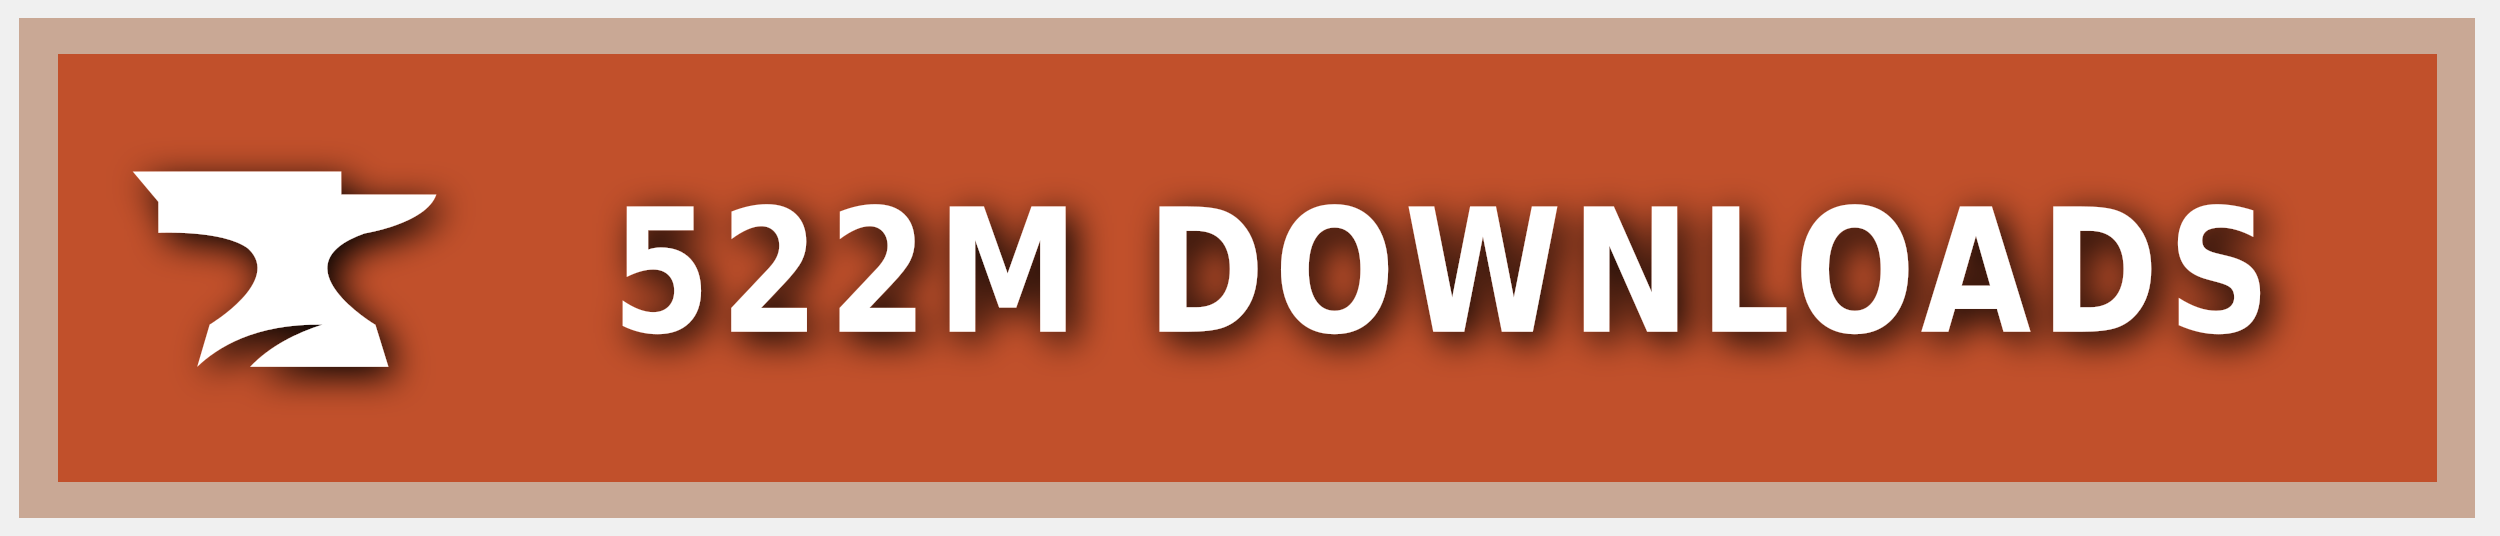
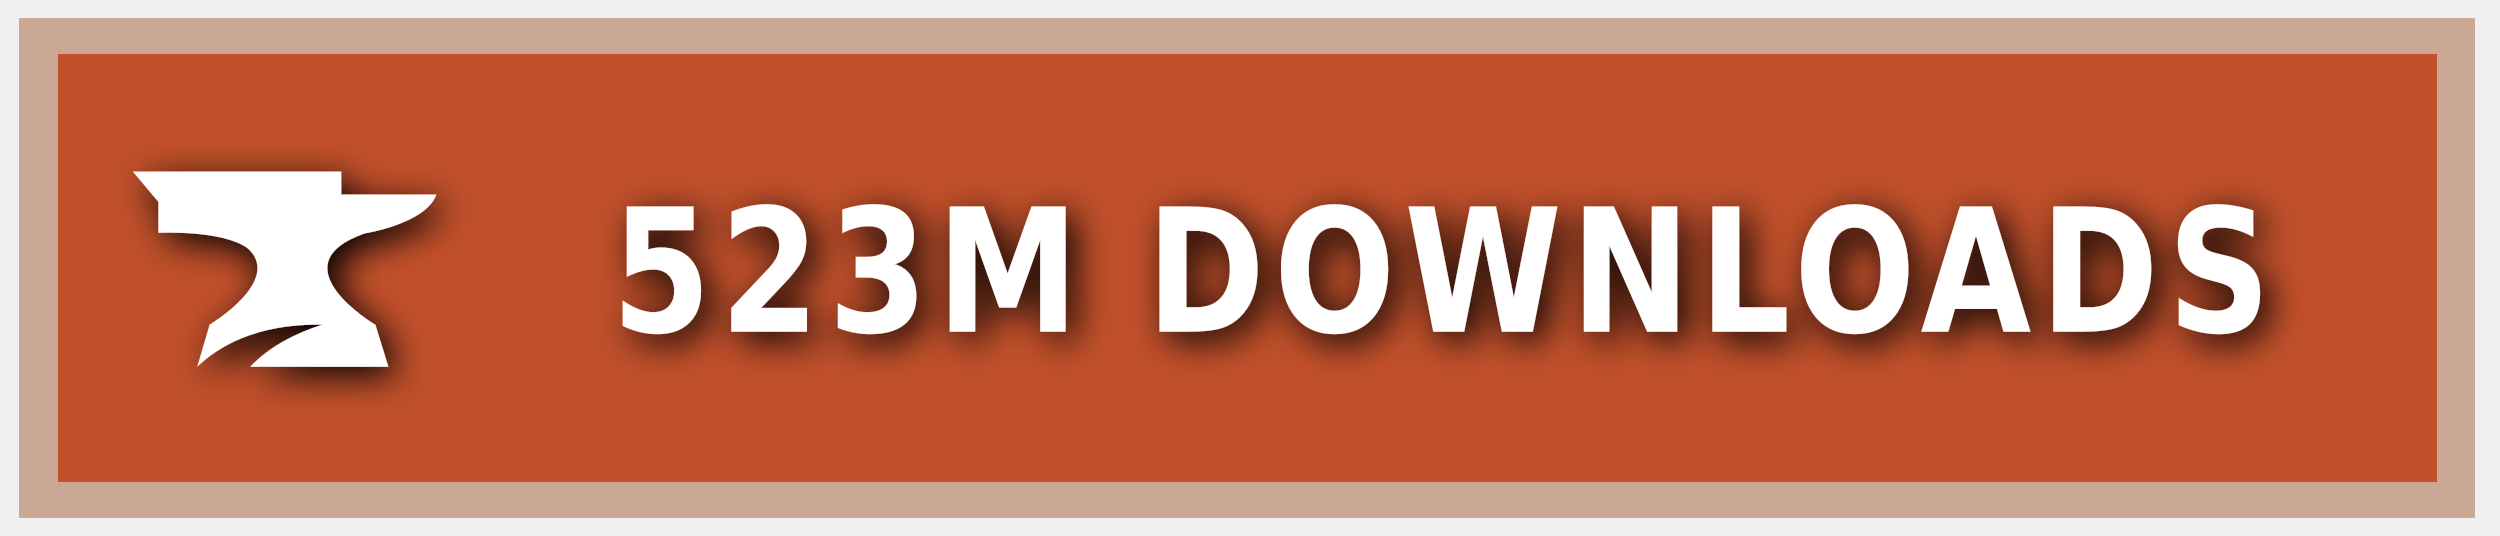
<svg xmlns="http://www.w3.org/2000/svg" xmlns:ns1="https://boxy-svg.com" width="140" height="30" role="img" aria-label="CURSEFORGE">
  <style> g:not(.noshadow) { filter: drop-shadow(0.5px 0.5px 1.0px black); } </style>
  <defs>
    <ns1:guide x="121.656" y="10.118" angle="90" />
    <ns1:guide x="127.198" y="17.628" angle="90" />
    <ns1:guide x="8.199" y="-3.08" angle="0" />
    <ns1:guide x="20.449" y="-4.101" angle="0" />
  </defs>
  <g class="noshadow" shape-rendering="crispEdges" style="" transform="matrix(1.074564, 0, 0, 1, 0, 0)">
    <rect x="1" y="1" width="128" height="28" style="fill: #F16436;" />
    <rect x="1" y="1" width="128" height="28" style="fill: rgba(0, 0, 0, 0.2);" />
    <rect x="2" y="2" width="126" height="26" style="fill: none; stroke-width:2px; stroke: rgba(211, 255, 255, 0.5);" />
  </g>
  <g style="" transform="matrix(1, 0, 0, 1, 1, 1)">
    <path class="st1" d="M 19.416 12.071 C 19.416 12.071 22.882 11.52 23.433 9.895 L 18.11 9.895 L 18.11 8.604 L 6.433 8.604 L 7.868 10.301 L 7.868 12.041 C 7.868 12.041 11.495 11.853 12.903 12.927 C 14.832 14.74 10.741 17.177 10.741 17.177 L 10.044 19.541 C 11.147 18.482 13.236 17.119 17.065 17.177 C 15.615 17.641 14.135 18.366 13.005 19.541 L 20.75 19.541 L 20.024 17.191 C 20.01 17.191 14.396 13.841 19.416 12.071 Z" style="fill: rgb(255, 255, 255);" />
  </g>
  <g fill="#fff" text-anchor="middle" font-family="Verdana,Geneva,DejaVu Sans,sans-serif" text-rendering="geometricPrecision" font-size="100" transform="matrix(1, 0, 0, 1, 13, 0)">
-     <text style="font-size: 80px; font-weight: 700; white-space: pre;" transform="matrix(0.1, 0, 0, 0.120296, 0, -3.678133)" x="677" y="185" letter-spacing="5">522M DOWNLOADS</text>
+     <text style="font-size: 80px; font-weight: 700; white-space: pre;" transform="matrix(0.1, 0, 0, 0.120296, 0, -3.678133)" x="677" y="185" letter-spacing="5">523M DOWNLOADS</text>
  </g>
</svg>
